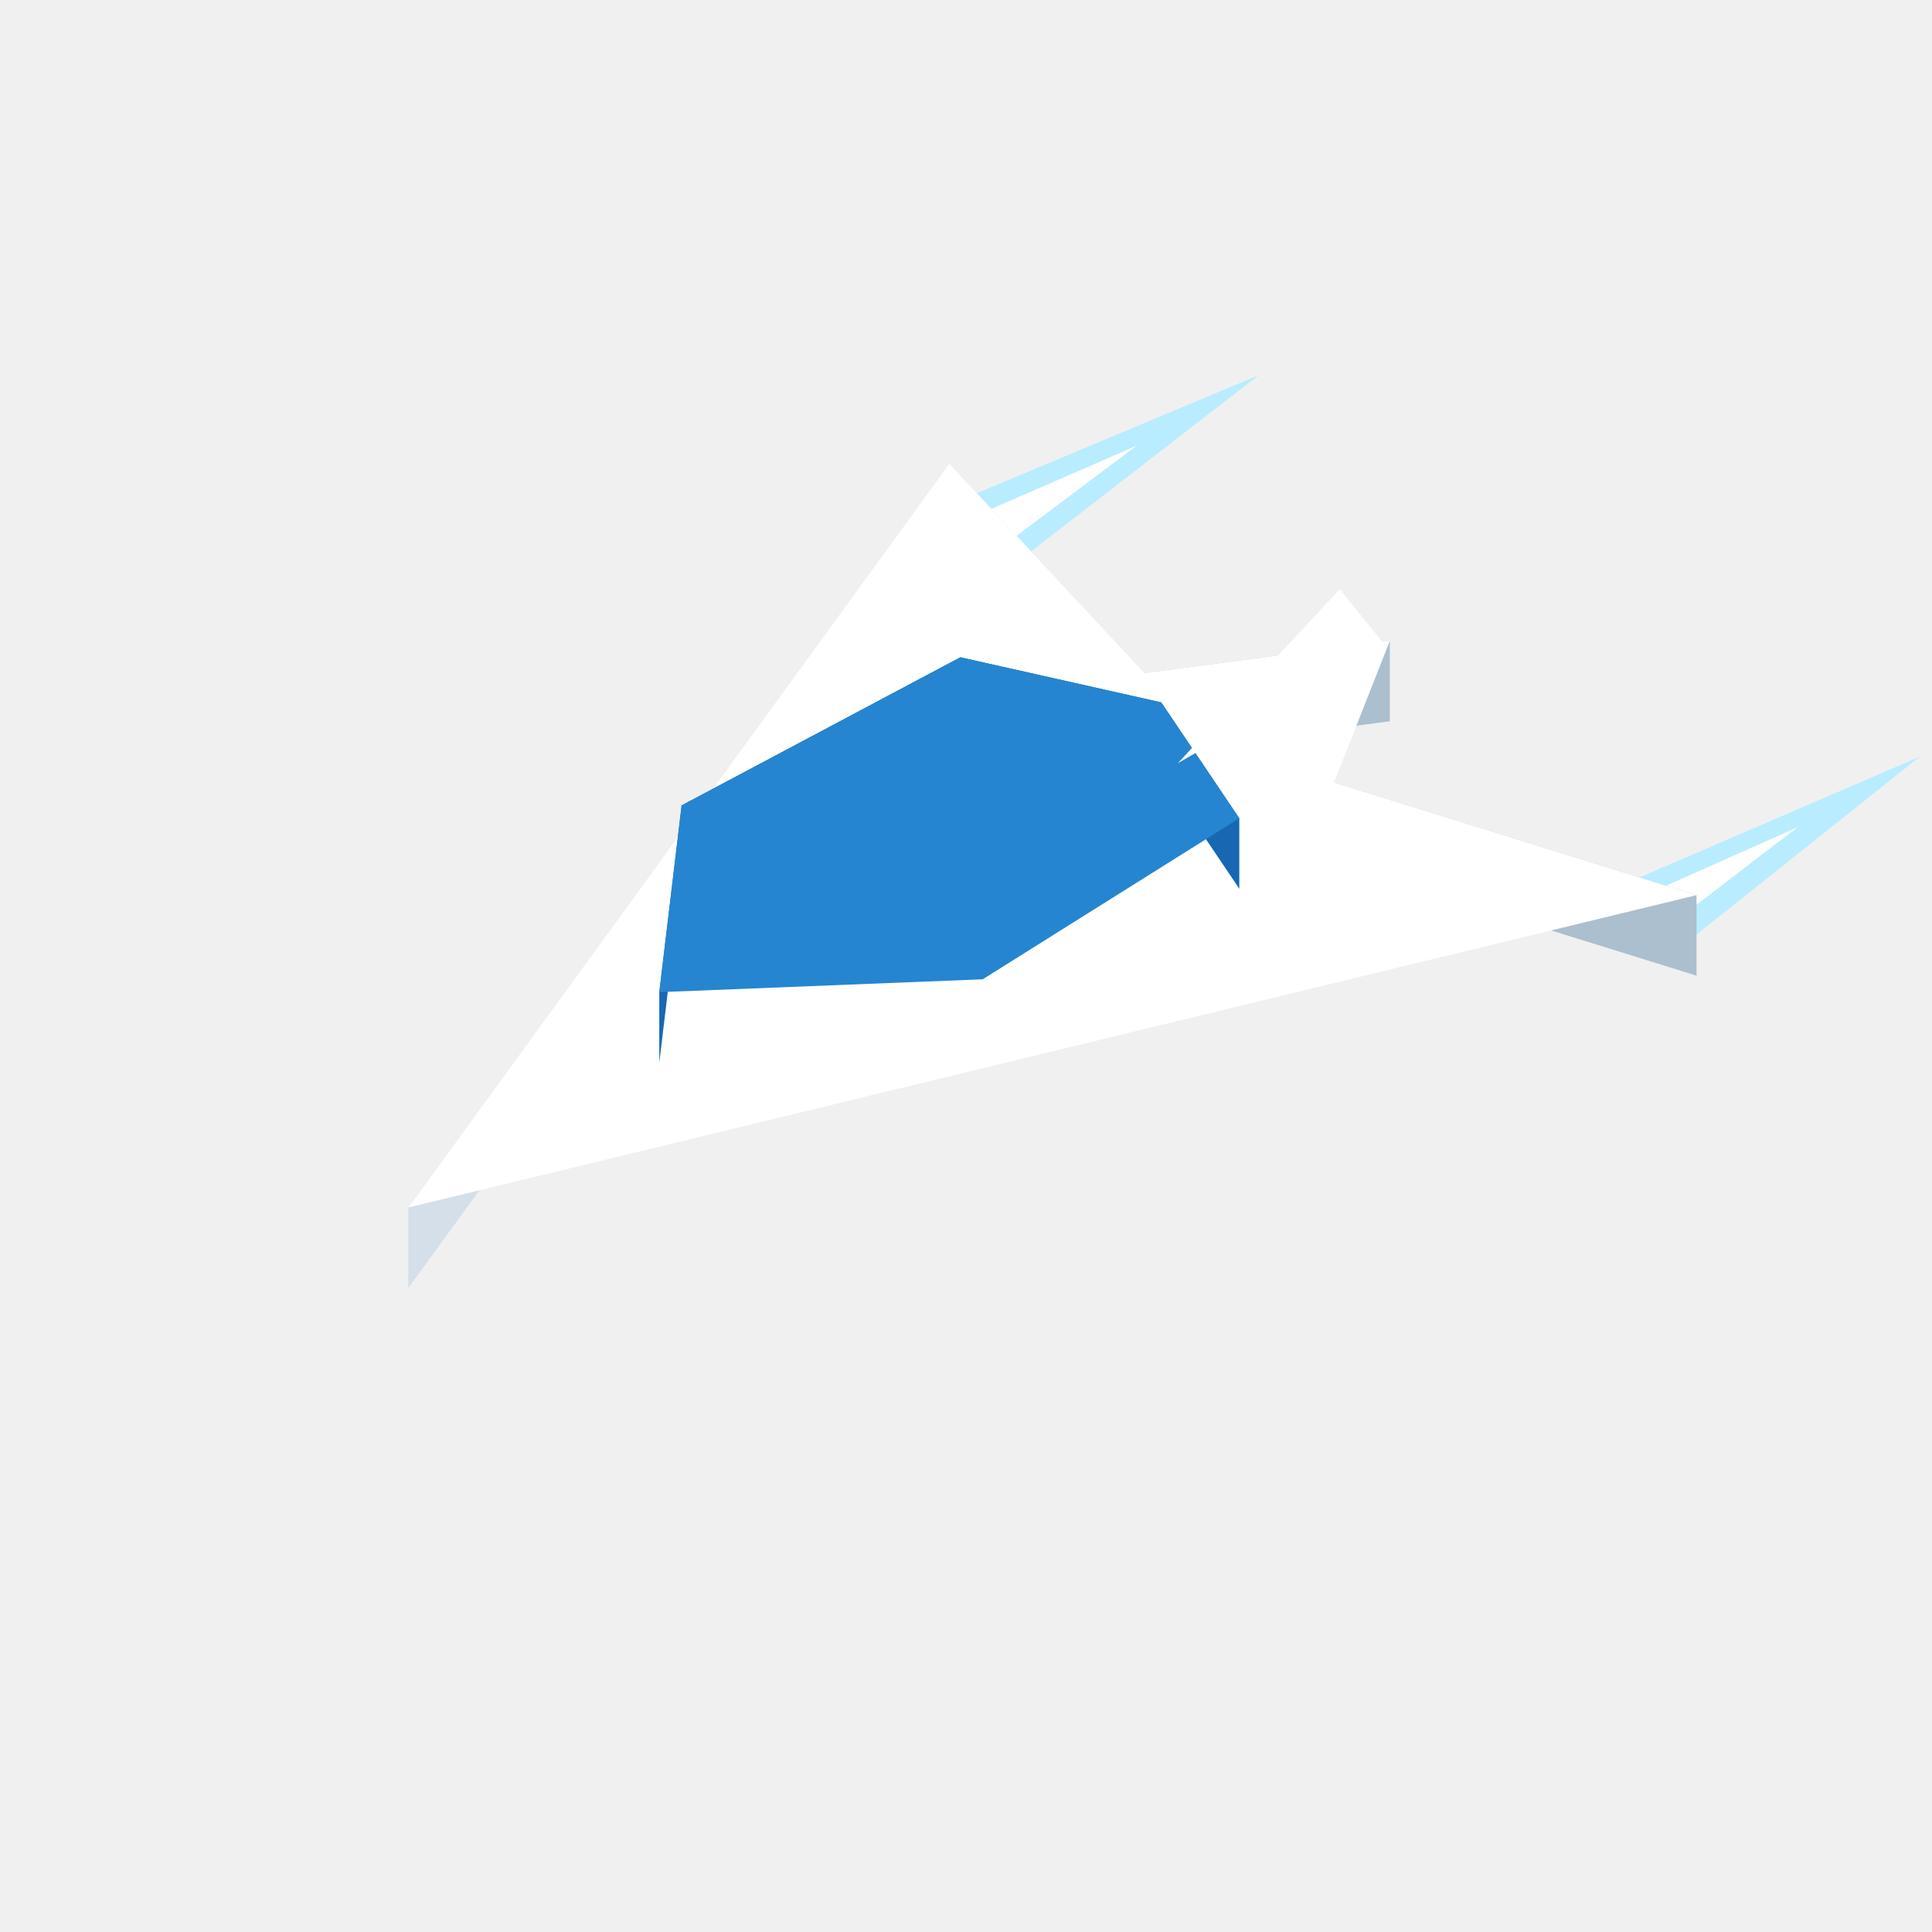
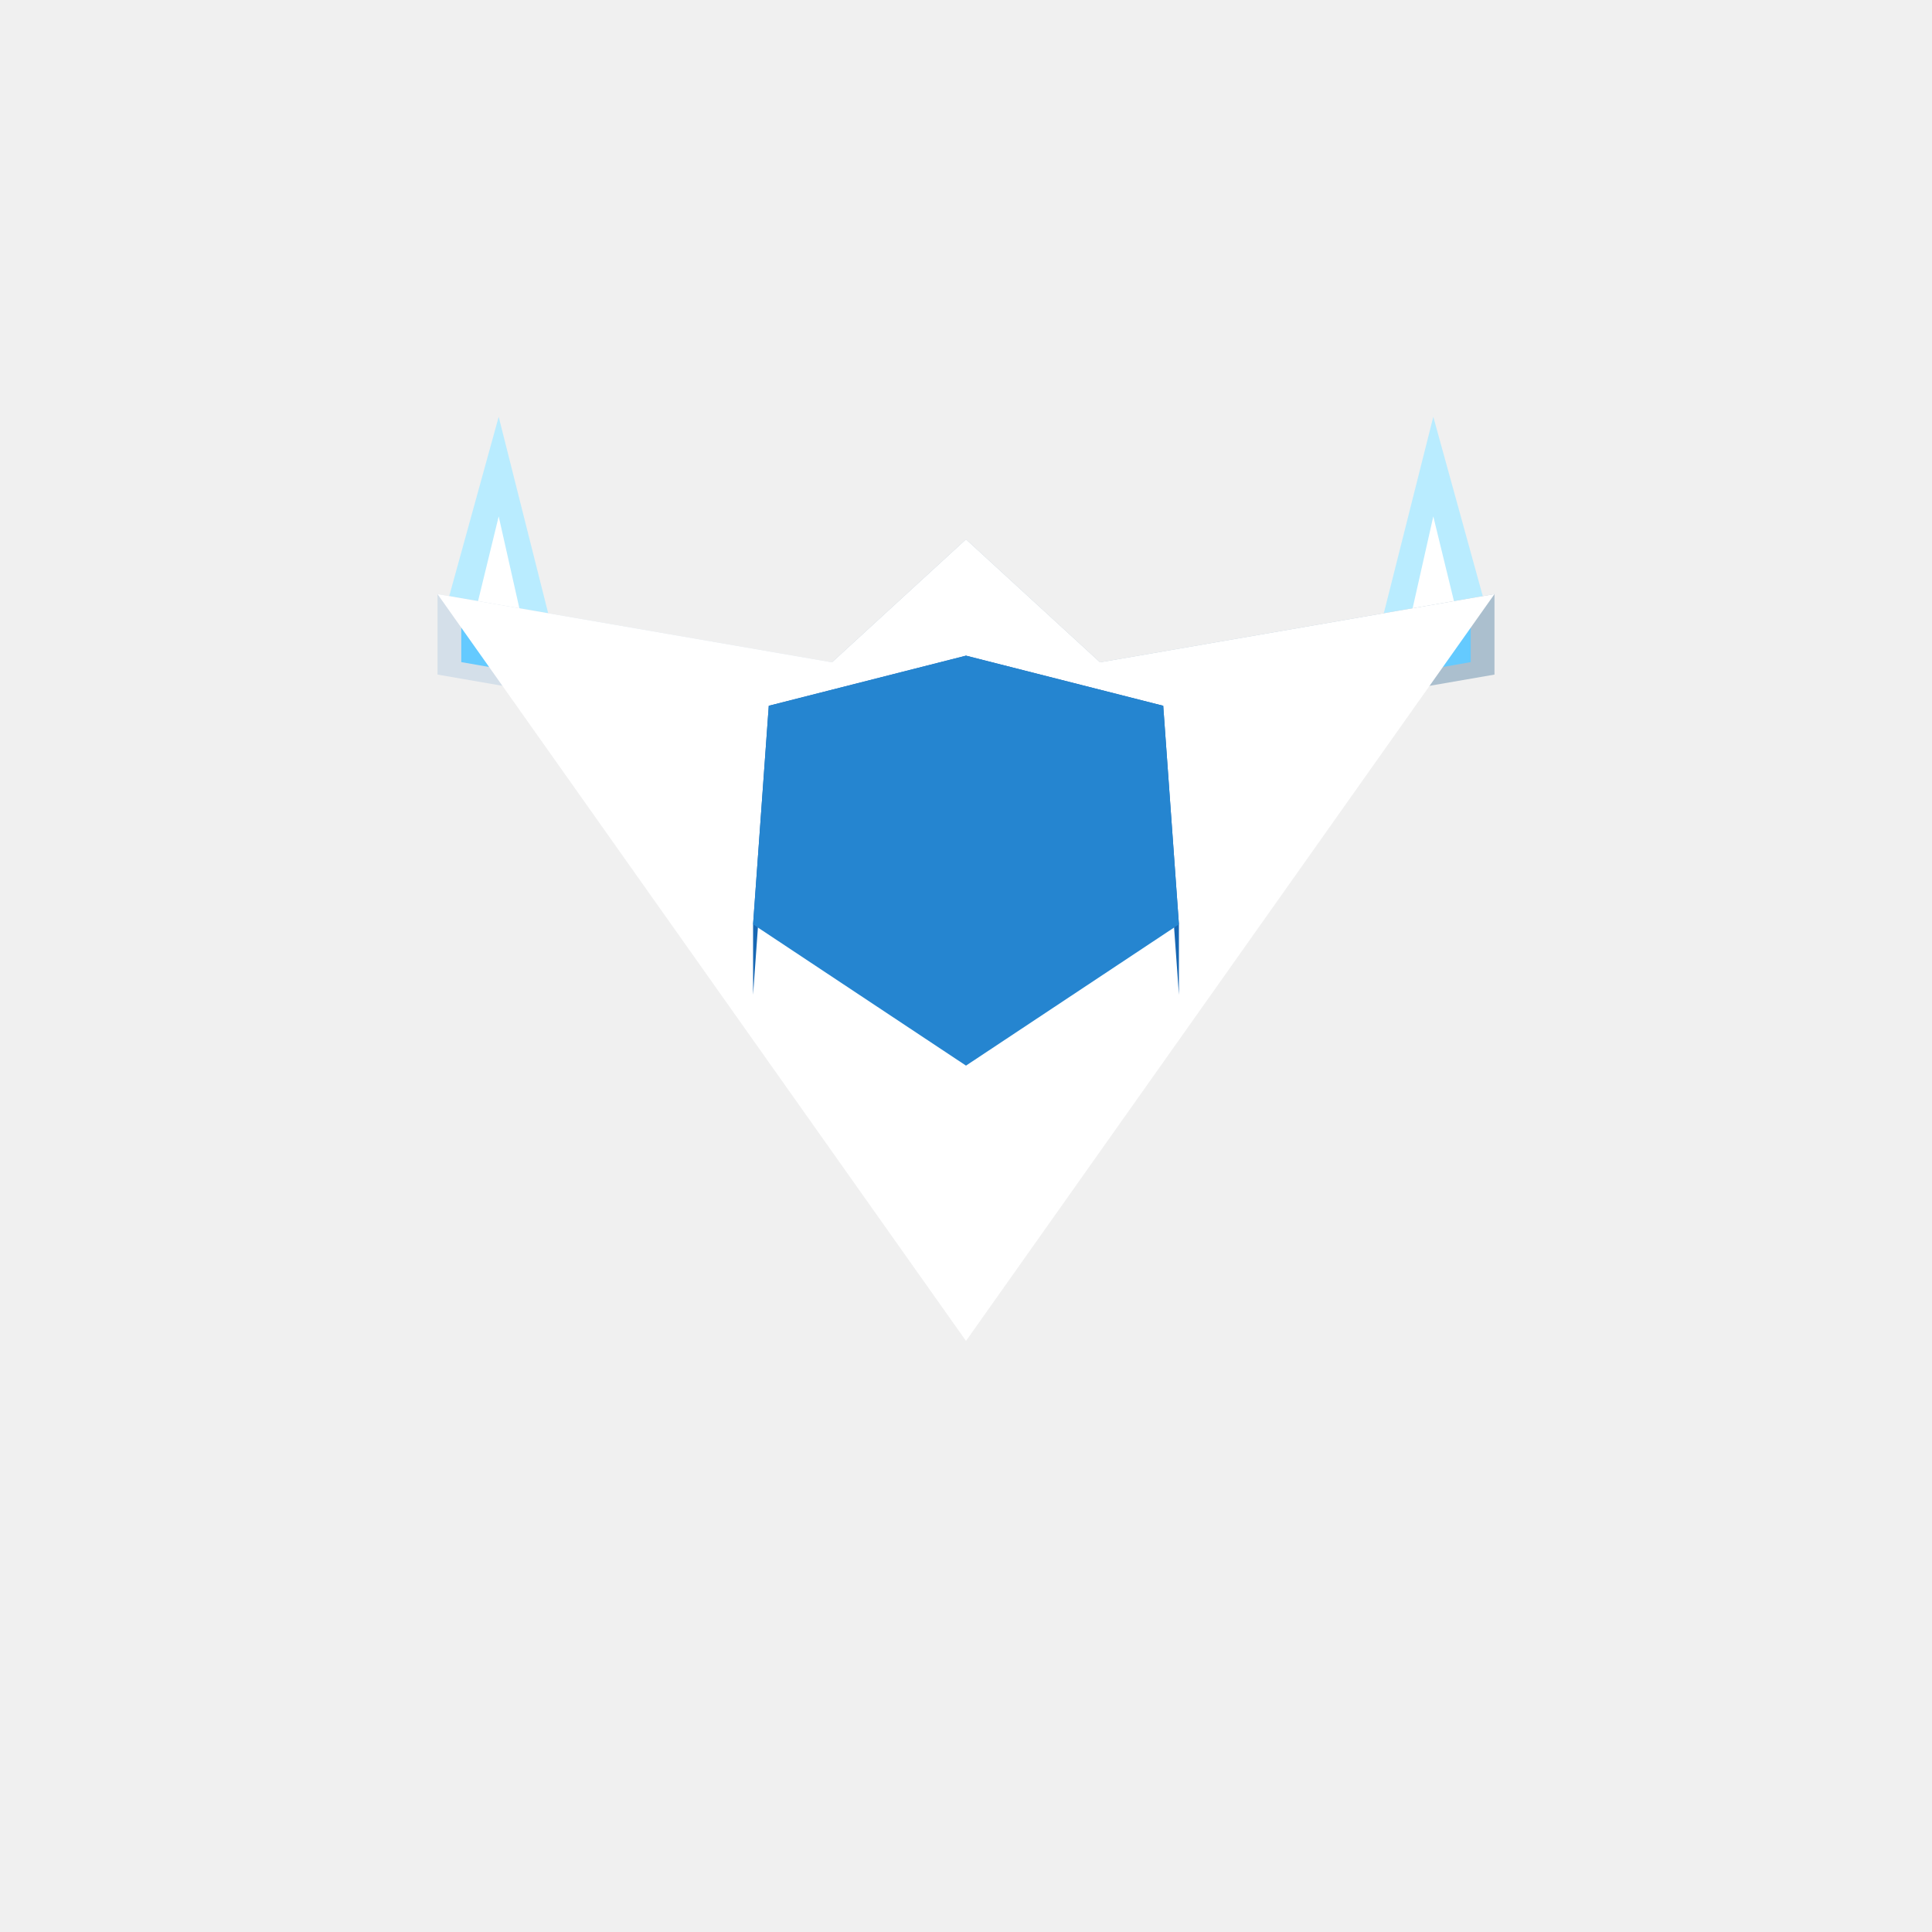
<svg xmlns="http://www.w3.org/2000/svg" width="96" height="96" viewBox="0 0 96 96">
-   <polygon fill="#b9ecff" points="84.28,46.45 95.39,37.60 78.80,44.75" />
-   <polygon fill="#b9ecff" points="47.22,25.06 62.55,18.64 50.17,28.22" />
-   <polygon fill="#ffffff" points="82.91,46.02 89.33,41.10 80.17,45.17" />
-   <polygon fill="#ffffff" points="47.96,25.85 56.49,22.14 49.44,27.43" />
-   <polygon fill="#64caff" points="83.25,44.93 79.83,43.86 79.83,46.27 83.25,47.33" />
-   <polygon fill="#abbfce" points="84.30,44.48 66.29,38.88 66.29,42.88 84.30,48.48" />
-   <polygon fill="#d4dfe9" points="47.17,23.04 20.29,60.00 20.29,64.00 47.17,27.04" />
-   <polygon fill="#abbfce" points="69.06,31.84 56.87,33.44 56.87,37.44 69.06,35.84" />
-   <polygon fill="#d4dfe9" points="56.87,33.44 47.17,23.04 47.17,27.04 56.87,37.44" />
-   <polygon fill="#64caff" points="47.78,26.85 49.62,28.82 49.62,26.43 47.78,24.45" />
-   <polygon fill="#ffffff" points="47.17,23.04 56.87,33.44 69.06,31.84 66.29,38.88 84.30,44.48 20.29,60.00" />
-   <polygon fill="#1767b3" points="33.87,40.02 32.76,49.30 32.76,52.80 33.87,43.52" />
-   <polygon fill="#1767b3" points="61.58,40.66 57.70,34.90 57.70,38.40 61.58,44.16" />
-   <polygon fill="#1767b3" points="47.72,32.66 33.87,40.02 33.87,43.52 47.72,36.16" />
-   <polygon fill="#1767b3" points="57.70,34.90 47.72,32.66 47.72,36.16 57.70,38.40" />
-   <polygon fill="#2585d0" points="33.87,40.02 47.72,32.66 57.70,34.90 61.58,40.66 48.83,48.66 32.76,49.30" />
-   <polygon fill="#ffffff" points="58.53,37.92 68.78,32.00 66.57,29.28" />
+   <polygon fill="#b9ecff" points="21.80,31.51 24.78,20.71 27.76,32.54" />
+   <polygon fill="#b9ecff" points="74.20,31.51 71.22,20.71 68.24,32.54" />
+   <polygon fill="#ffffff" points="72.71,31.77 71.22,25.66 69.73,32.28" />
+   <polygon fill="#ffffff" points="23.29,31.77 24.78,25.66 26.27,32.28" />
+   <polygon fill="#d4dfe9" points="41.34,32.91 21.74,29.52 21.74,33.52 41.34,36.91" />
+   <polygon fill="#abbfce" points="74.26,29.52 54.66,32.91 54.66,36.91 74.26,33.52" />
+   <polygon fill="#64caff" points="22.92,32.90 26.64,33.55 26.64,31.15 22.92,30.50" />
+   <polygon fill="#64caff" points="73.08,30.50 69.36,31.15 69.36,33.55 73.08,32.90" />
+   <polygon fill="#abbfce" points="54.66,32.91 48.00,26.80 48.00,30.80 54.66,36.91" />
+   <polygon fill="#abbfce" points="48.00,26.80 41.34,32.91 41.34,36.91 48.00,30.80" />
+   <polygon fill="#ffffff" points="21.74,29.52 41.34,32.91 48.00,26.80 54.66,32.91 74.26,29.52 48.00,66.63" />
+   <polygon fill="#1767b3" points="38.20,35.07 37.42,45.93 37.42,49.43 38.20,38.57" />
+   <polygon fill="#1767b3" points="58.58,45.93 57.80,35.07 57.80,38.57 58.58,49.43" />
+   <polygon fill="#1767b3" points="48.00,32.58 38.20,35.07 38.20,38.57 48.00,36.08" />
+   <polygon fill="#1767b3" points="57.80,35.07 48.00,32.58 48.00,36.08 57.80,38.57" />
+   <polygon fill="#2585d0" points="37.42,45.93 38.20,35.07 48.00,32.58 57.80,35.07 58.58,45.93 48.00,52.95" />
+   <polygon fill="#ffffff" points="48.00,35.40 48.00,27.03 48.00,24.84" />
</svg>
